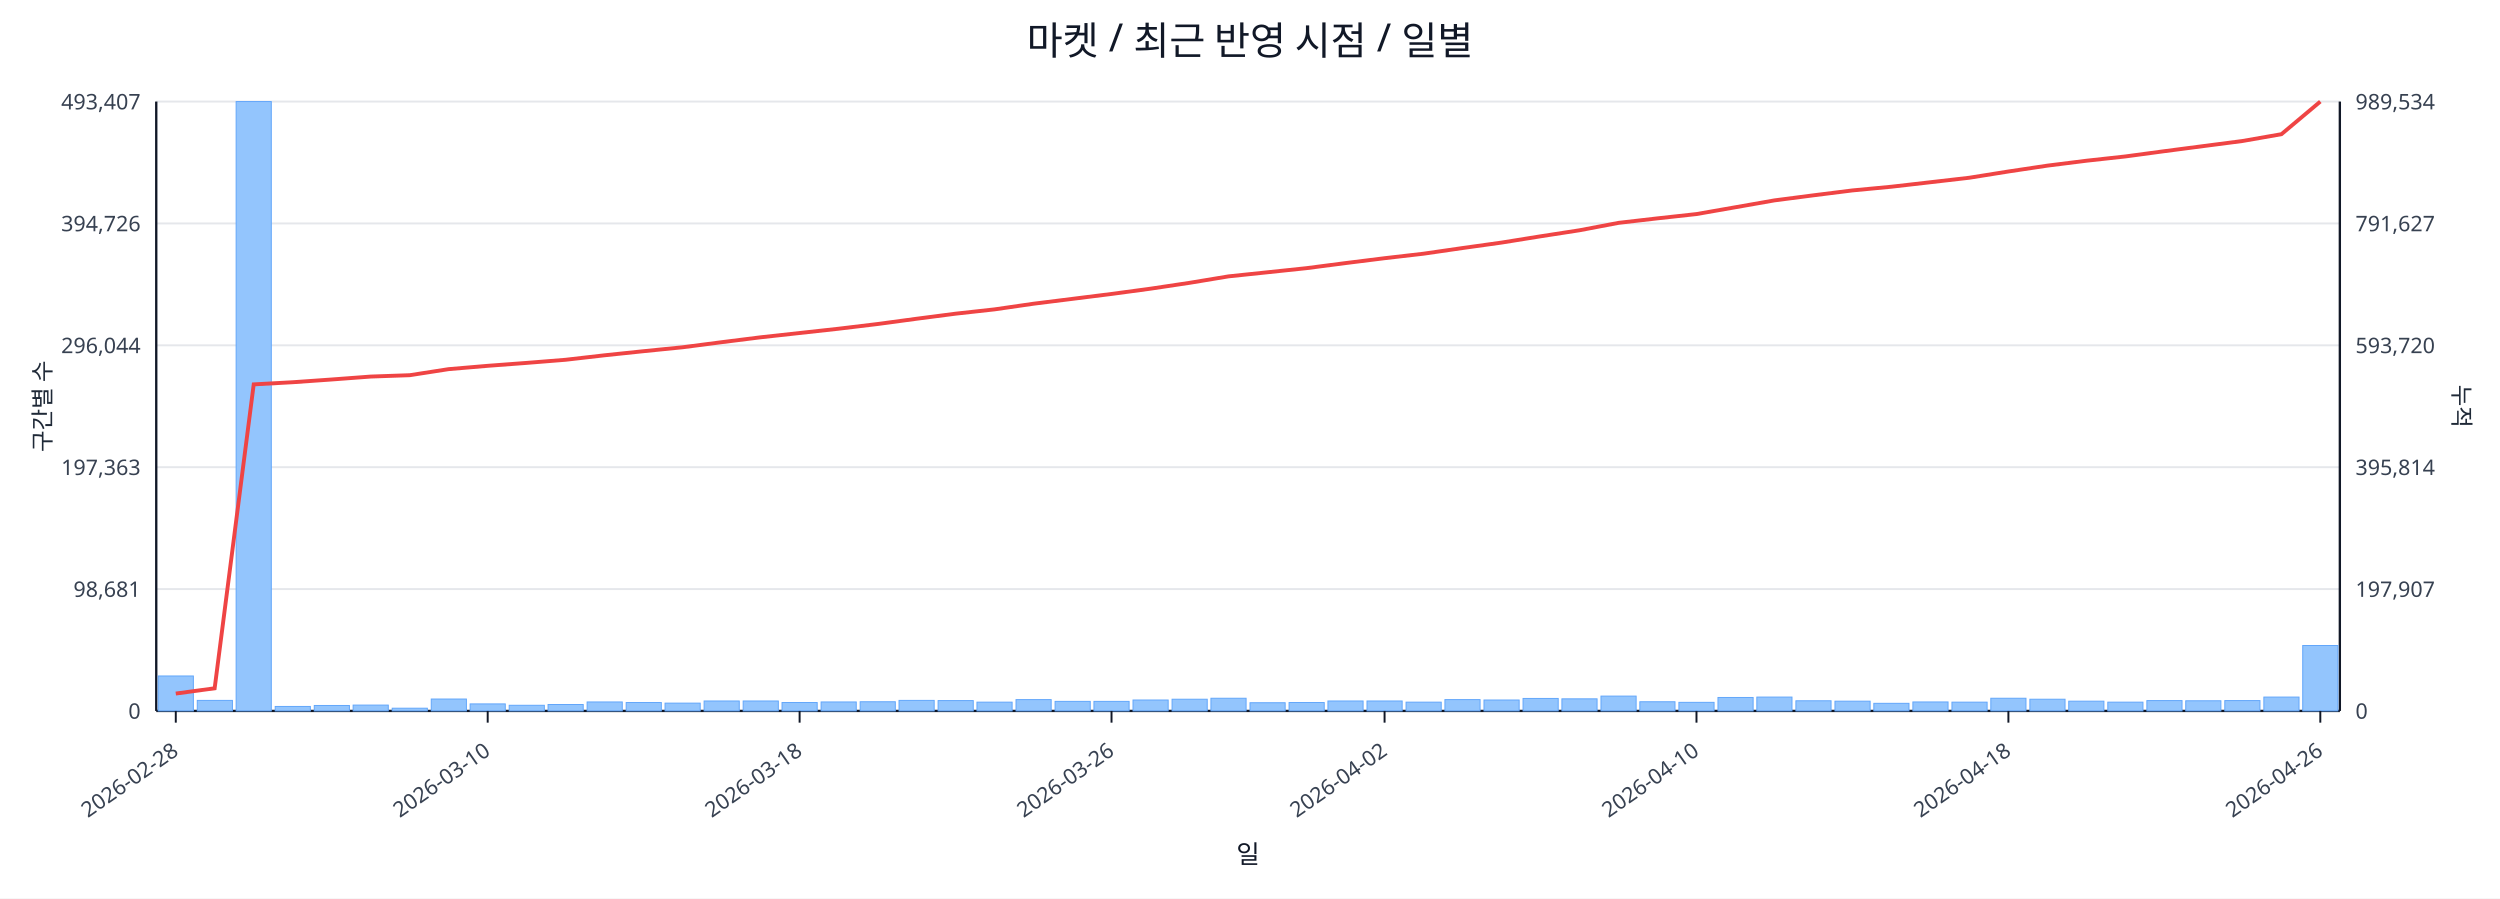
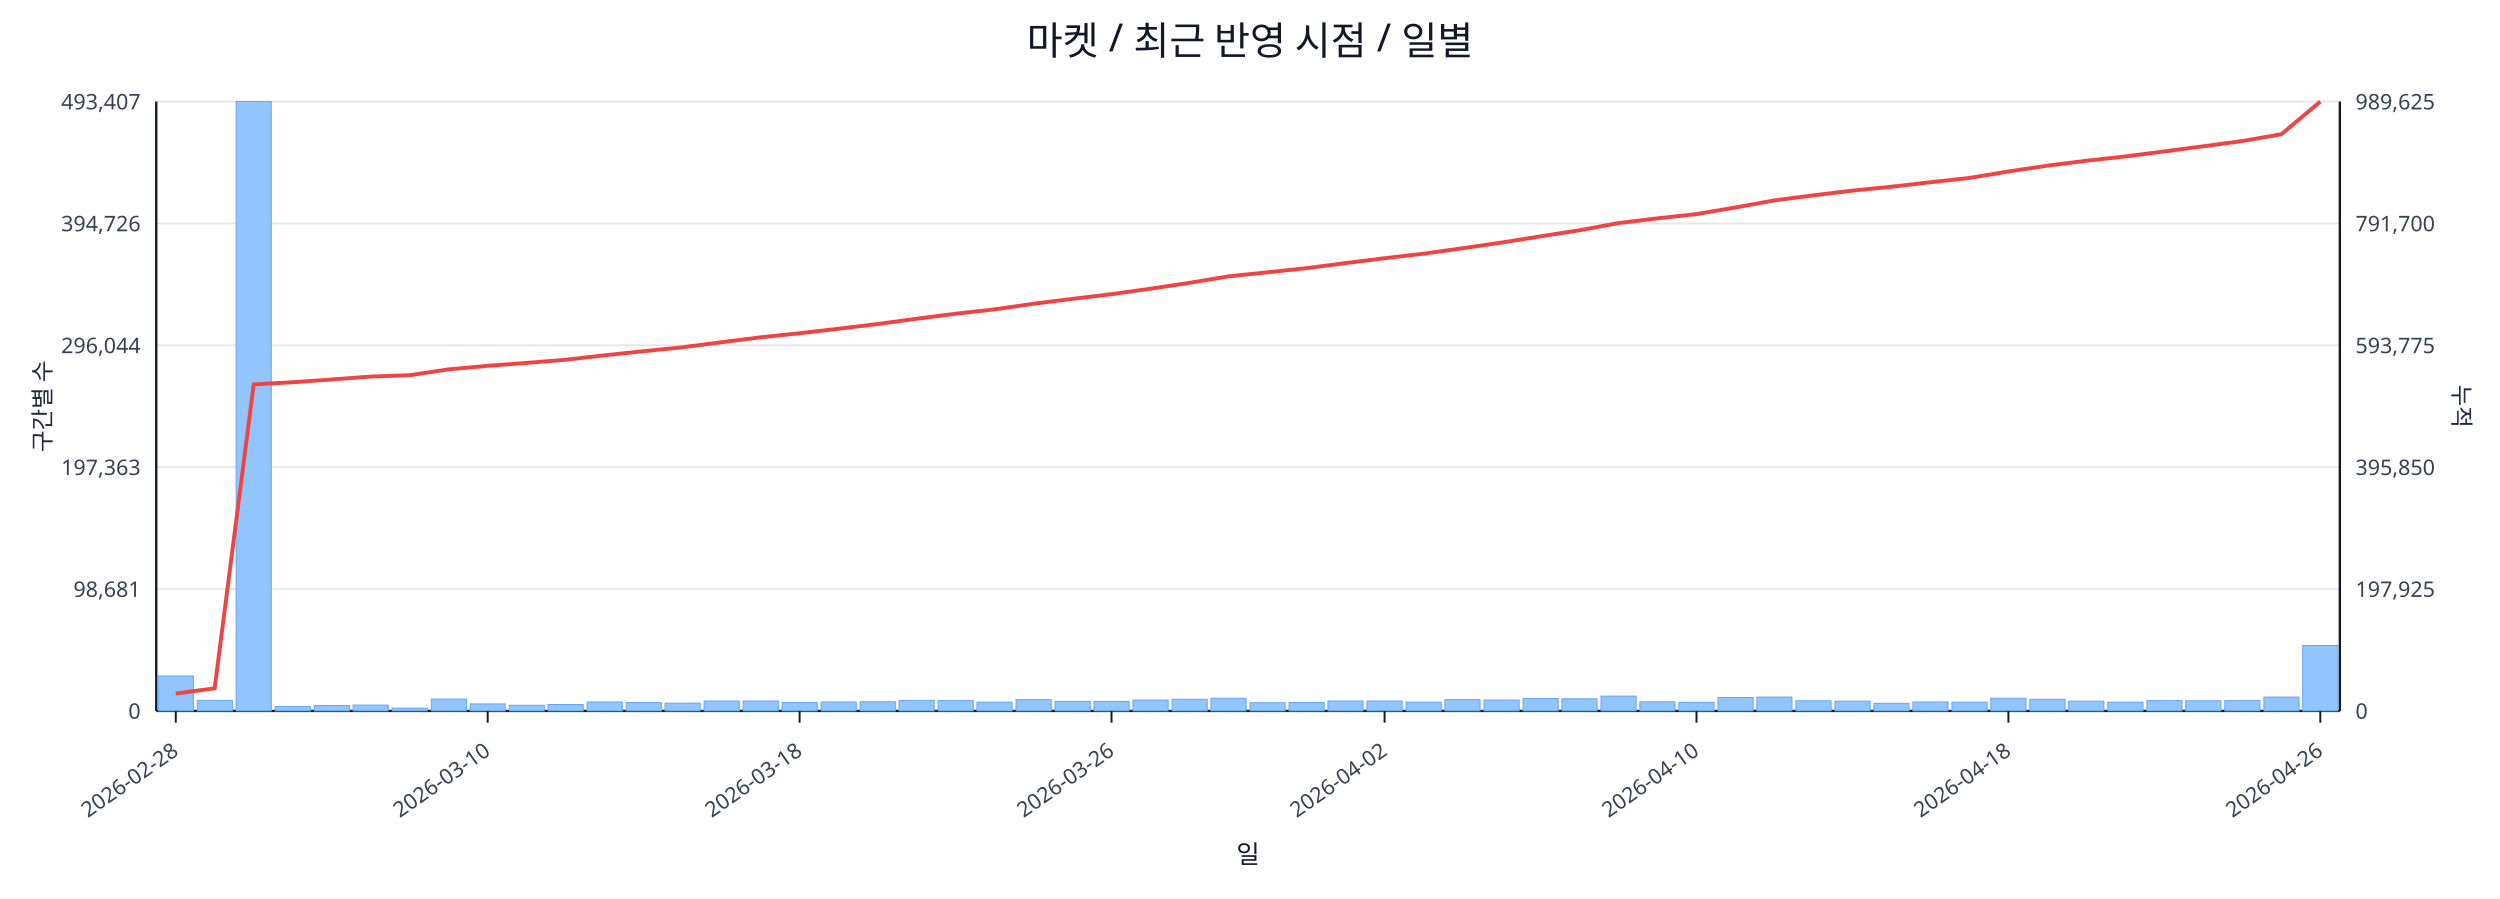
<svg xmlns="http://www.w3.org/2000/svg" width="1280" height="460" viewBox="0 0 1280 460">
  <rect x="0" y="0" width="100%" height="100%" fill="#ffffff" />
  <text x="640.0" y="28" font-size="20" text-anchor="middle" font-family="sans-serif" fill="#111827">마켓 / 최근 반영 시점 / 일별</text>
  <line x1="80.0" y1="52.0" x2="1198.0" y2="52.0" stroke="#e5e7eb" stroke-width="1" />
  <text x="72.0" y="56.0" font-size="11" text-anchor="end" font-family="sans-serif" fill="#374151">493,407</text>
-   <text x="1206.0" y="56.0" font-size="11" text-anchor="start" font-family="sans-serif" fill="#374151">989,534</text>
+   <text x="1206.0" y="56.0" font-size="11" text-anchor="start" font-family="sans-serif" fill="#374151">989,625</text>
  <line x1="80.0" y1="114.4" x2="1198.0" y2="114.4" stroke="#e5e7eb" stroke-width="1" />
  <text x="72.0" y="118.4" font-size="11" text-anchor="end" font-family="sans-serif" fill="#374151">394,726</text>
-   <text x="1206.0" y="118.4" font-size="11" text-anchor="start" font-family="sans-serif" fill="#374151">791,627</text>
+   <text x="1206.0" y="118.4" font-size="11" text-anchor="start" font-family="sans-serif" fill="#374151">791,700</text>
  <line x1="80.0" y1="176.8" x2="1198.0" y2="176.8" stroke="#e5e7eb" stroke-width="1" />
  <text x="72.0" y="180.8" font-size="11" text-anchor="end" font-family="sans-serif" fill="#374151">296,044</text>
-   <text x="1206.0" y="180.8" font-size="11" text-anchor="start" font-family="sans-serif" fill="#374151">593,720</text>
+   <text x="1206.0" y="180.8" font-size="11" text-anchor="start" font-family="sans-serif" fill="#374151">593,775</text>
  <line x1="80.0" y1="239.2" x2="1198.0" y2="239.2" stroke="#e5e7eb" stroke-width="1" />
  <text x="72.0" y="243.2" font-size="11" text-anchor="end" font-family="sans-serif" fill="#374151">197,363</text>
-   <text x="1206.0" y="243.2" font-size="11" text-anchor="start" font-family="sans-serif" fill="#374151">395,814</text>
+   <text x="1206.0" y="243.2" font-size="11" text-anchor="start" font-family="sans-serif" fill="#374151">395,850</text>
  <line x1="80.0" y1="301.6" x2="1198.0" y2="301.6" stroke="#e5e7eb" stroke-width="1" />
  <text x="72.0" y="305.6" font-size="11" text-anchor="end" font-family="sans-serif" fill="#374151">98,681</text>
-   <text x="1206.0" y="305.6" font-size="11" text-anchor="start" font-family="sans-serif" fill="#374151">197,907</text>
+   <text x="1206.0" y="305.6" font-size="11" text-anchor="start" font-family="sans-serif" fill="#374151">197,925</text>
  <line x1="80.0" y1="364.0" x2="1198.0" y2="364.0" stroke="#e5e7eb" stroke-width="1" />
  <text x="72.0" y="368.0" font-size="11" text-anchor="end" font-family="sans-serif" fill="#374151">0</text>
  <text x="1206.0" y="368.0" font-size="11" text-anchor="start" font-family="sans-serif" fill="#374151">0</text>
  <line x1="80.0" y1="364.0" x2="1198.0" y2="364.0" stroke="#111827" stroke-width="1.2" />
  <line x1="80.0" y1="52.0" x2="80.0" y2="364.0" stroke="#111827" stroke-width="1.2" />
  <line x1="1198.0" y1="52.0" x2="1198.0" y2="364.0" stroke="#111827" stroke-width="1.2" />
  <rect x="81.0" y="346.1" width="18.0" height="17.9" fill="#93c5fd" stroke="#60a5fa" stroke-width="0.5" />
  <rect x="101.0" y="358.6" width="18.0" height="5.4" fill="#93c5fd" stroke="#60a5fa" stroke-width="0.5" />
  <rect x="120.9" y="52.0" width="18.0" height="312.0" fill="#93c5fd" stroke="#60a5fa" stroke-width="0.5" />
  <rect x="140.9" y="361.7" width="18.0" height="2.3" fill="#93c5fd" stroke="#60a5fa" stroke-width="0.5" />
  <rect x="160.9" y="361.2" width="18.0" height="2.8" fill="#93c5fd" stroke="#60a5fa" stroke-width="0.5" />
  <rect x="180.8" y="361.0" width="18.0" height="3.0" fill="#93c5fd" stroke="#60a5fa" stroke-width="0.5" />
  <rect x="200.8" y="362.6" width="18.0" height="1.4" fill="#93c5fd" stroke="#60a5fa" stroke-width="0.5" />
  <rect x="220.8" y="357.9" width="18.0" height="6.1" fill="#93c5fd" stroke="#60a5fa" stroke-width="0.5" />
  <rect x="240.7" y="360.4" width="18.0" height="3.6" fill="#93c5fd" stroke="#60a5fa" stroke-width="0.5" />
  <rect x="260.7" y="361.1" width="18.0" height="2.9" fill="#93c5fd" stroke="#60a5fa" stroke-width="0.5" />
  <rect x="280.6" y="360.7" width="18.0" height="3.3" fill="#93c5fd" stroke="#60a5fa" stroke-width="0.5" />
  <rect x="300.6" y="359.4" width="18.0" height="4.6" fill="#93c5fd" stroke="#60a5fa" stroke-width="0.5" />
  <rect x="320.6" y="359.7" width="18.0" height="4.3" fill="#93c5fd" stroke="#60a5fa" stroke-width="0.5" />
  <rect x="340.5" y="360.0" width="18.0" height="4.0" fill="#93c5fd" stroke="#60a5fa" stroke-width="0.5" />
  <rect x="360.5" y="358.9" width="18.0" height="5.1" fill="#93c5fd" stroke="#60a5fa" stroke-width="0.5" />
  <rect x="380.5" y="358.9" width="18.0" height="5.1" fill="#93c5fd" stroke="#60a5fa" stroke-width="0.5" />
  <rect x="400.4" y="359.7" width="18.0" height="4.3" fill="#93c5fd" stroke="#60a5fa" stroke-width="0.5" />
  <rect x="420.4" y="359.4" width="18.0" height="4.6" fill="#93c5fd" stroke="#60a5fa" stroke-width="0.5" />
  <rect x="440.4" y="359.3" width="18.0" height="4.7" fill="#93c5fd" stroke="#60a5fa" stroke-width="0.5" />
  <rect x="460.3" y="358.6" width="18.0" height="5.4" fill="#93c5fd" stroke="#60a5fa" stroke-width="0.5" />
  <rect x="480.3" y="358.7" width="18.0" height="5.3" fill="#93c5fd" stroke="#60a5fa" stroke-width="0.5" />
  <rect x="500.2" y="359.5" width="18.0" height="4.5" fill="#93c5fd" stroke="#60a5fa" stroke-width="0.5" />
  <rect x="520.2" y="358.2" width="18.0" height="5.8" fill="#93c5fd" stroke="#60a5fa" stroke-width="0.5" />
  <rect x="540.2" y="359.1" width="18.0" height="4.9" fill="#93c5fd" stroke="#60a5fa" stroke-width="0.5" />
  <rect x="560.1" y="359.1" width="18.0" height="4.9" fill="#93c5fd" stroke="#60a5fa" stroke-width="0.5" />
  <rect x="580.1" y="358.4" width="18.0" height="5.6" fill="#93c5fd" stroke="#60a5fa" stroke-width="0.5" />
  <rect x="600.1" y="358.0" width="18.0" height="6.0" fill="#93c5fd" stroke="#60a5fa" stroke-width="0.5" />
  <rect x="620.0" y="357.5" width="18.0" height="6.5" fill="#93c5fd" stroke="#60a5fa" stroke-width="0.5" />
  <rect x="640.0" y="359.8" width="18.0" height="4.2" fill="#93c5fd" stroke="#60a5fa" stroke-width="0.5" />
  <rect x="660.0" y="359.7" width="18.0" height="4.3" fill="#93c5fd" stroke="#60a5fa" stroke-width="0.5" />
  <rect x="679.9" y="358.9" width="18.0" height="5.1" fill="#93c5fd" stroke="#60a5fa" stroke-width="0.5" />
  <rect x="699.9" y="358.9" width="18.0" height="5.1" fill="#93c5fd" stroke="#60a5fa" stroke-width="0.5" />
  <rect x="719.9" y="359.5" width="18.0" height="4.5" fill="#93c5fd" stroke="#60a5fa" stroke-width="0.5" />
  <rect x="739.8" y="358.2" width="18.0" height="5.8" fill="#93c5fd" stroke="#60a5fa" stroke-width="0.5" />
  <rect x="759.8" y="358.4" width="18.0" height="5.6" fill="#93c5fd" stroke="#60a5fa" stroke-width="0.5" />
  <rect x="779.8" y="357.6" width="18.0" height="6.4" fill="#93c5fd" stroke="#60a5fa" stroke-width="0.5" />
  <rect x="799.7" y="357.8" width="18.0" height="6.2" fill="#93c5fd" stroke="#60a5fa" stroke-width="0.5" />
  <rect x="819.7" y="356.4" width="18.0" height="7.6" fill="#93c5fd" stroke="#60a5fa" stroke-width="0.5" />
  <rect x="839.6" y="359.3" width="18.0" height="4.7" fill="#93c5fd" stroke="#60a5fa" stroke-width="0.5" />
  <rect x="859.6" y="359.6" width="18.0" height="4.4" fill="#93c5fd" stroke="#60a5fa" stroke-width="0.5" />
  <rect x="879.6" y="357.1" width="18.0" height="6.9" fill="#93c5fd" stroke="#60a5fa" stroke-width="0.5" />
  <rect x="899.5" y="356.9" width="18.0" height="7.1" fill="#93c5fd" stroke="#60a5fa" stroke-width="0.5" />
  <rect x="919.5" y="358.8" width="18.0" height="5.2" fill="#93c5fd" stroke="#60a5fa" stroke-width="0.5" />
  <rect x="939.5" y="359.0" width="18.0" height="5.0" fill="#93c5fd" stroke="#60a5fa" stroke-width="0.5" />
  <rect x="959.4" y="360.1" width="18.0" height="3.9" fill="#93c5fd" stroke="#60a5fa" stroke-width="0.5" />
  <rect x="979.4" y="359.4" width="18.0" height="4.6" fill="#93c5fd" stroke="#60a5fa" stroke-width="0.5" />
  <rect x="999.4" y="359.5" width="18.0" height="4.5" fill="#93c5fd" stroke="#60a5fa" stroke-width="0.5" />
  <rect x="1019.3" y="357.5" width="18.0" height="6.5" fill="#93c5fd" stroke="#60a5fa" stroke-width="0.5" />
  <rect x="1039.3" y="358.0" width="18.0" height="6.0" fill="#93c5fd" stroke="#60a5fa" stroke-width="0.5" />
  <rect x="1059.2" y="359.0" width="18.0" height="5.0" fill="#93c5fd" stroke="#60a5fa" stroke-width="0.5" />
  <rect x="1079.2" y="359.5" width="18.0" height="4.5" fill="#93c5fd" stroke="#60a5fa" stroke-width="0.5" />
  <rect x="1099.2" y="358.7" width="18.0" height="5.3" fill="#93c5fd" stroke="#60a5fa" stroke-width="0.5" />
  <rect x="1119.1" y="358.8" width="18.0" height="5.2" fill="#93c5fd" stroke="#60a5fa" stroke-width="0.5" />
  <rect x="1139.1" y="358.7" width="18.0" height="5.3" fill="#93c5fd" stroke="#60a5fa" stroke-width="0.5" />
  <rect x="1159.1" y="356.9" width="18.0" height="7.1" fill="#93c5fd" stroke="#60a5fa" stroke-width="0.5" />
  <rect x="1179.0" y="330.5" width="18.0" height="33.5" fill="#93c5fd" stroke="#60a5fa" stroke-width="0.5" />
-   <polyline fill="none" stroke="#ef4444" stroke-width="2" points="90.0,355.1 109.9,352.4 129.9,196.8 149.9,195.7 169.8,194.3 189.8,192.8 209.8,192.1 229.7,189.0 249.7,187.3 269.7,185.8 289.6,184.2 309.6,181.9 329.6,179.8 349.5,177.8 369.5,175.2 389.4,172.7 409.4,170.5 429.4,168.3 449.3,165.9 469.3,163.2 489.3,160.6 509.2,158.4 529.2,155.5 549.2,153.0 569.1,150.5 589.1,147.8 609.1,144.8 629.0,141.5 649.0,139.4 668.9,137.3 688.9,134.7 708.9,132.2 728.8,129.9 748.8,127.0 768.8,124.2 788.7,121.0 808.7,117.9 828.7,114.1 848.6,111.8 868.6,109.6 888.6,106.1 908.5,102.6 928.5,100.0 948.4,97.5 968.4,95.6 988.4,93.3 1008.3,91.0 1028.3,87.8 1048.3,84.8 1068.2,82.3 1088.2,80.1 1108.2,77.4 1128.1,74.8 1148.1,72.2 1168.1,68.7 1188.0,52.0" />
+   <polyline fill="none" stroke="#ef4444" stroke-width="2" points="90.0,355.1 109.9,352.4 129.9,196.8 149.9,195.7 169.8,194.3 189.8,192.8 209.8,192.1 229.7,189.1 249.7,187.3 269.7,185.8 289.6,184.2 309.6,181.9 329.6,179.8 349.5,177.8 369.5,175.2 389.4,172.7 409.4,170.6 429.4,168.3 449.3,165.9 469.3,163.2 489.3,160.6 509.2,158.4 529.2,155.5 549.2,153.0 569.1,150.6 589.1,147.8 609.1,144.8 629.0,141.5 649.0,139.4 668.9,137.3 688.9,134.7 708.9,132.2 728.8,129.9 748.8,127.1 768.8,124.2 788.7,121.0 808.7,117.9 828.7,114.2 848.6,111.8 868.6,109.6 888.6,106.2 908.5,102.6 928.5,100.0 948.4,97.6 968.4,95.6 988.4,93.3 1008.3,91.1 1028.3,87.8 1048.3,84.8 1068.2,82.3 1088.2,80.1 1108.2,77.5 1128.1,74.9 1148.1,72.2 1168.1,68.7 1188.0,52.0" />
  <line x1="90.0" y1="364.0" x2="90.0" y2="370.0" stroke="#111827" stroke-width="1" />
  <text x="92.0" y="386.0" font-size="11" text-anchor="end" transform="rotate(-35 92.0 386.0)" font-family="sans-serif" fill="#374151">2026-02-28</text>
  <line x1="249.7" y1="364.0" x2="249.7" y2="370.0" stroke="#111827" stroke-width="1" />
  <text x="251.7" y="386.0" font-size="11" text-anchor="end" transform="rotate(-35 251.7 386.0)" font-family="sans-serif" fill="#374151">2026-03-10</text>
  <line x1="409.4" y1="364.0" x2="409.4" y2="370.0" stroke="#111827" stroke-width="1" />
  <text x="411.4" y="386.0" font-size="11" text-anchor="end" transform="rotate(-35 411.4 386.0)" font-family="sans-serif" fill="#374151">2026-03-18</text>
  <line x1="569.1" y1="364.0" x2="569.1" y2="370.0" stroke="#111827" stroke-width="1" />
  <text x="571.1" y="386.0" font-size="11" text-anchor="end" transform="rotate(-35 571.1 386.0)" font-family="sans-serif" fill="#374151">2026-03-26</text>
  <line x1="708.9" y1="364.0" x2="708.9" y2="370.0" stroke="#111827" stroke-width="1" />
  <text x="710.9" y="386.0" font-size="11" text-anchor="end" transform="rotate(-35 710.9 386.0)" font-family="sans-serif" fill="#374151">2026-04-02</text>
  <line x1="868.6" y1="364.0" x2="868.6" y2="370.0" stroke="#111827" stroke-width="1" />
  <text x="870.6" y="386.0" font-size="11" text-anchor="end" transform="rotate(-35 870.6 386.0)" font-family="sans-serif" fill="#374151">2026-04-10</text>
  <line x1="1028.3" y1="364.0" x2="1028.3" y2="370.0" stroke="#111827" stroke-width="1" />
  <text x="1030.3" y="386.0" font-size="11" text-anchor="end" transform="rotate(-35 1030.3 386.0)" font-family="sans-serif" fill="#374151">2026-04-18</text>
  <line x1="1188.0" y1="364.0" x2="1188.0" y2="370.0" stroke="#111827" stroke-width="1" />
  <text x="1190.0" y="386.0" font-size="11" text-anchor="end" transform="rotate(-35 1190.0 386.0)" font-family="sans-serif" fill="#374151">2026-04-26</text>
  <text x="26" y="208.0" font-size="12" transform="rotate(-90 26 208.0)" text-anchor="middle" font-family="sans-serif" fill="#1f2937">구간별 수</text>
  <text x="1256.0" y="208.0" font-size="12" transform="rotate(90 1256.0 208.0)" text-anchor="middle" font-family="sans-serif" fill="#1f2937">누적</text>
  <text x="639.0" y="442.0" font-size="13" text-anchor="middle" font-family="sans-serif" fill="#111827">일</text>
</svg>
